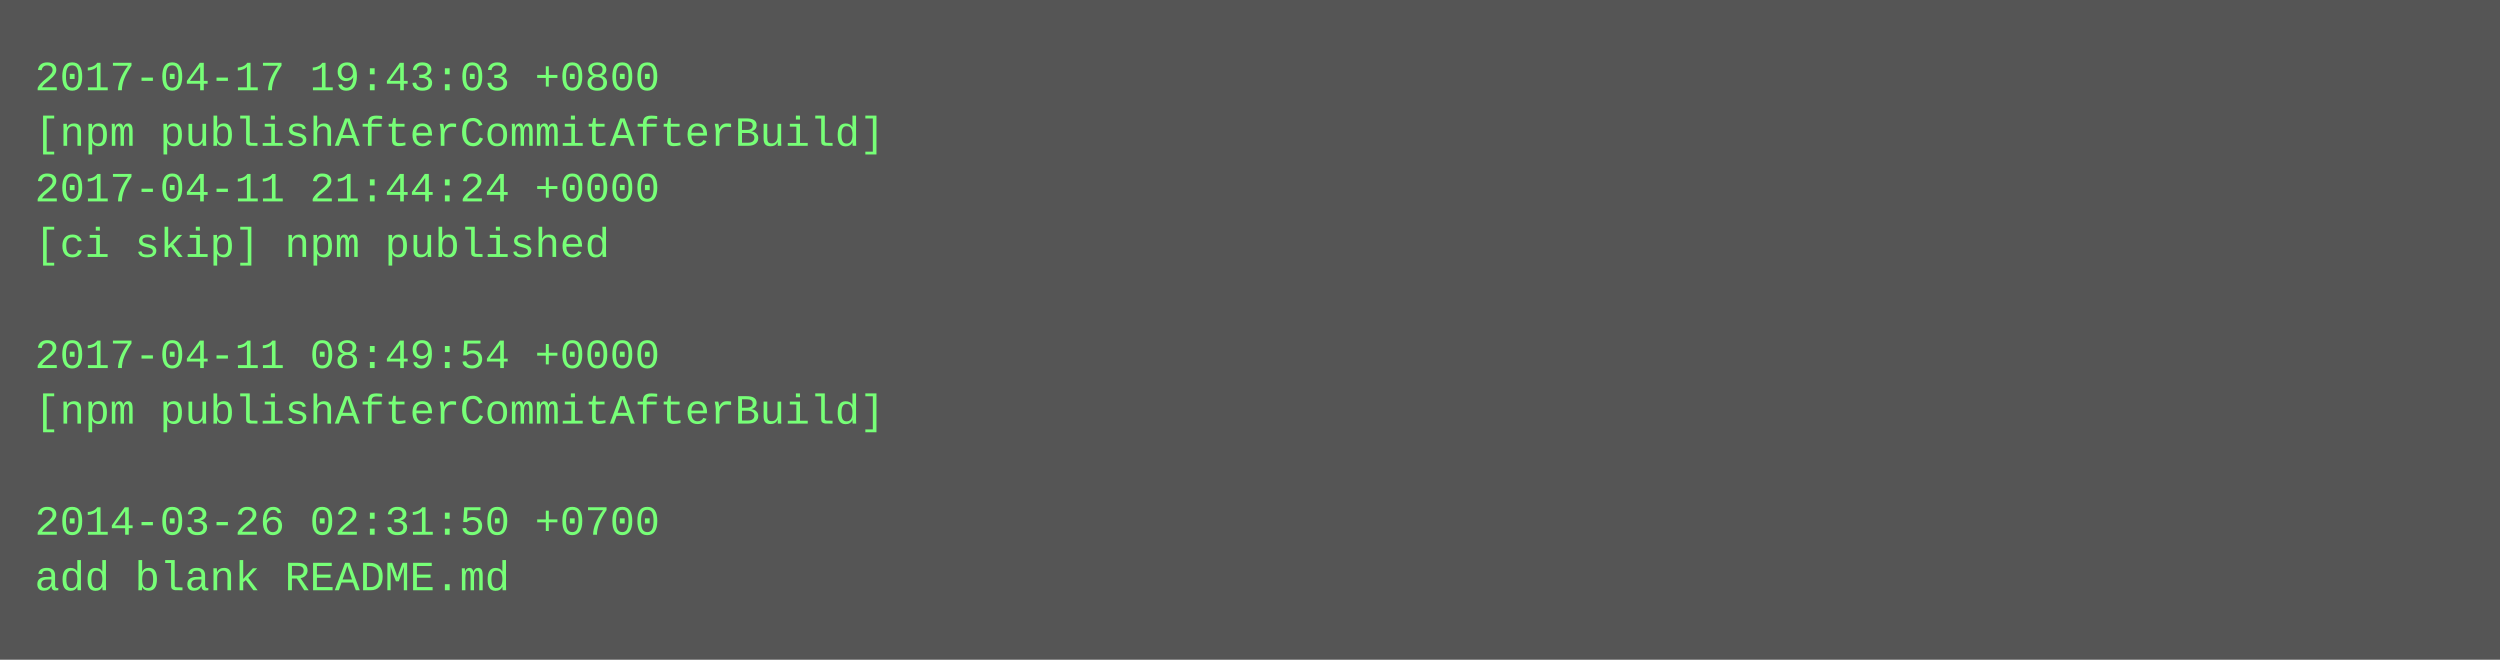
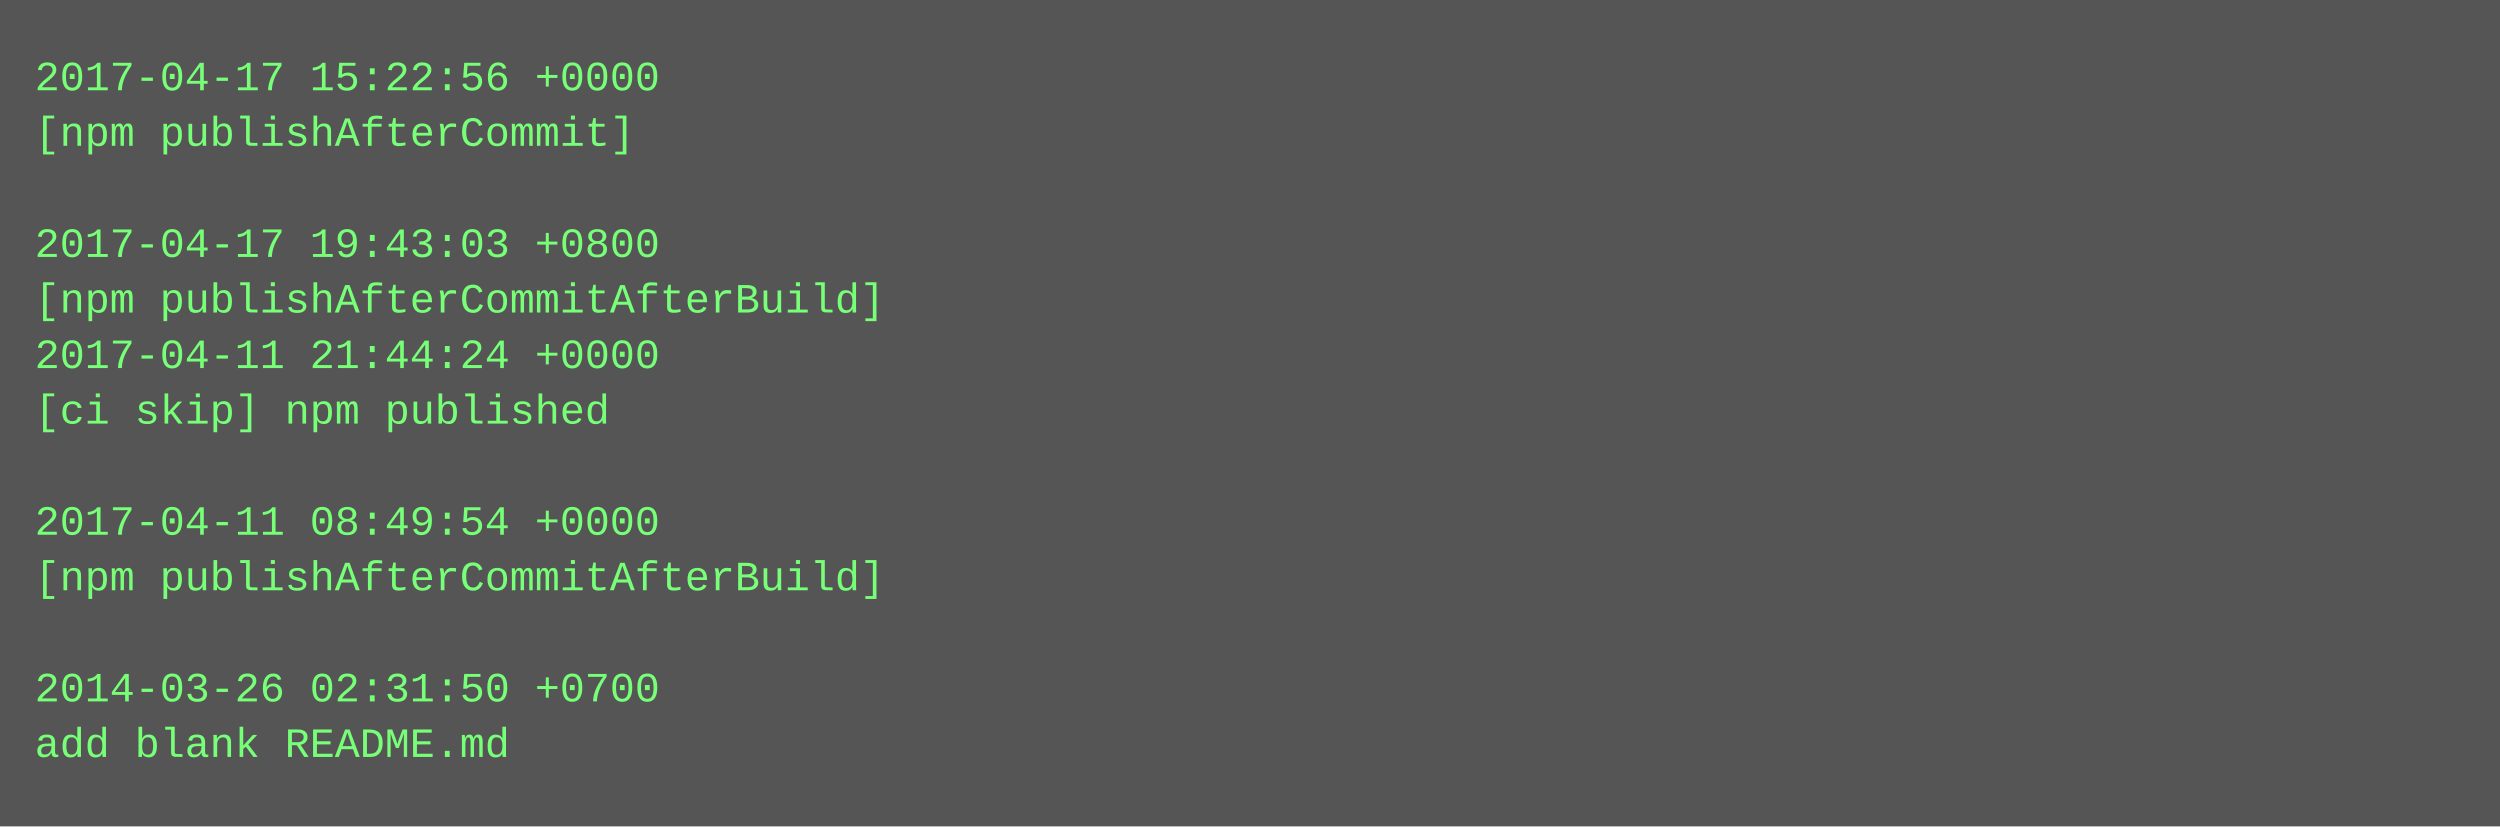
- <svg xmlns="http://www.w3.org/2000/svg" height="190" width="720">
-   <rect height="190" fill="#555" width="720" />
+ <svg xmlns="http://www.w3.org/2000/svg" height="238" width="720">
+   <rect height="238" fill="#555" width="720" />
  <text fill="#7f7" font-family="Courier New" font-size="12" xml:space="preserve">
-     <tspan x="10" y="26">2017-04-17 19:43:03 +0800</tspan>
-     <tspan x="10" y="42">[npm publishAfterCommitAfterBuild]</tspan>
-     <tspan x="10" y="58">2017-04-11 21:44:24 +0000</tspan>
-     <tspan x="10" y="74">[ci skip] npm published</tspan>
-     <tspan x="10" y="90" />
-     <tspan x="10" y="106">2017-04-11 08:49:54 +0000</tspan>
-     <tspan x="10" y="122">[npm publishAfterCommitAfterBuild]</tspan>
+     <tspan x="10" y="26">2017-04-17 15:22:56 +0000</tspan>
+     <tspan x="10" y="42">[npm publishAfterCommit]</tspan>
+     <tspan x="10" y="58" />
+     <tspan x="10" y="74">2017-04-17 19:43:03 +0800</tspan>
+     <tspan x="10" y="90">[npm publishAfterCommitAfterBuild]</tspan>
+     <tspan x="10" y="106">2017-04-11 21:44:24 +0000</tspan>
+     <tspan x="10" y="122">[ci skip] npm published</tspan>
    <tspan x="10" y="138" />
-     <tspan x="10" y="154">2014-03-26 02:31:50 +0700</tspan>
-     <tspan x="10" y="170">add blank README.md</tspan>
+     <tspan x="10" y="154">2017-04-11 08:49:54 +0000</tspan>
+     <tspan x="10" y="170">[npm publishAfterCommitAfterBuild]</tspan>
+     <tspan x="10" y="186" />
+     <tspan x="10" y="202">2014-03-26 02:31:50 +0700</tspan>
+     <tspan x="10" y="218">add blank README.md</tspan>
  </text>
</svg>
